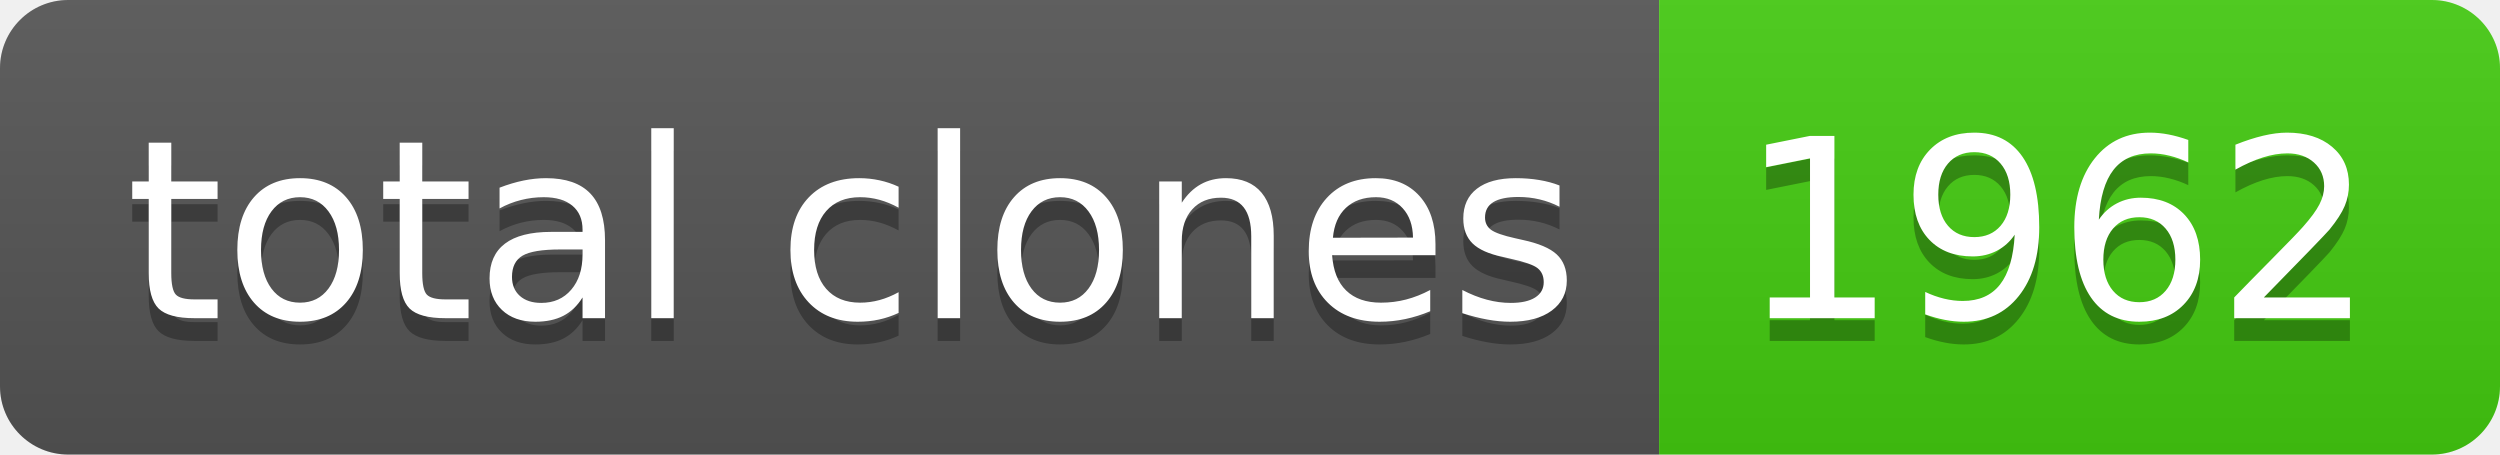
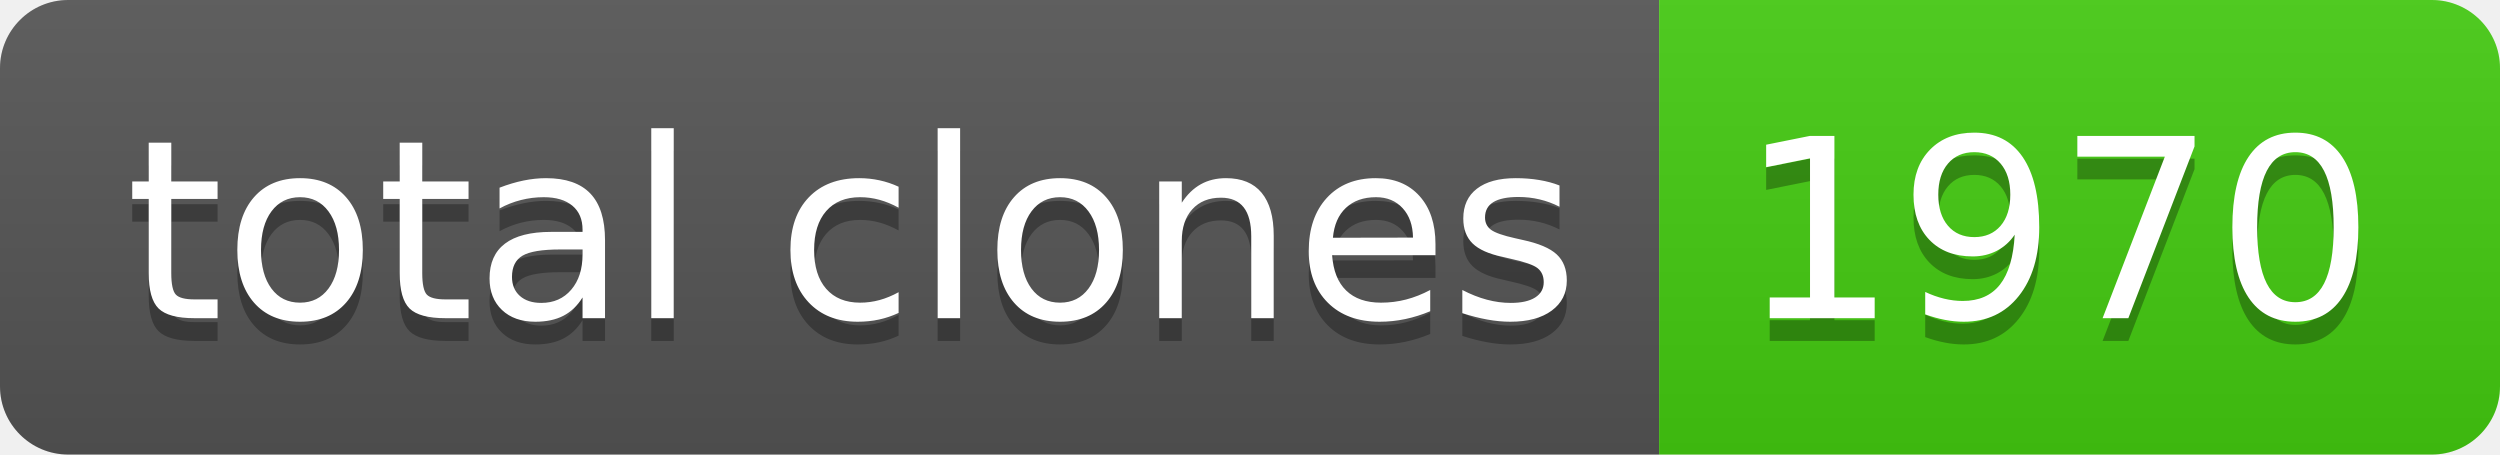
- <svg xmlns="http://www.w3.org/2000/svg" width="110" height="20" role="img" aria-label="total clones: 1962">
+ <svg xmlns="http://www.w3.org/2000/svg" width="110" height="20" role="img" aria-label="total clones: 1970">
  <linearGradient id="s" x2="0" y2="100%">
    <stop offset="0" stop-color="#bbb" stop-opacity=".1" />
    <stop offset="1" stop-opacity=".1" />
  </linearGradient>
  <clipPath id="r">
    <rect width="110" height="20" rx="3" fill="#fff" />
  </clipPath>
  <g clip-path="url(#r)">
    <rect width="73" height="20" fill="#555" />
    <rect x="73" width="37" height="20" fill="#4c1" />
    <rect width="110" height="20" fill="url(#s)" />
  </g>
  <g fill="#fff" text-anchor="middle" font-family="Verdana,Geneva,DejaVu Sans,sans-serif" text-rendering="geometricPrecision" font-size="110">
    <text aria-hidden="true" x="375" y="150" fill="#010101" fill-opacity=".3" transform="scale(.1)" textLength="630">total clones</text>
    <text x="375" y="140" transform="scale(.1)" fill="#fff" textLength="630">total clones</text>
-     <text aria-hidden="true" x="905" y="150" fill="#010101" fill-opacity=".3" transform="scale(.1)" textLength="270">1962</text>
-     <text x="905" y="140" transform="scale(.1)" fill="#fff" textLength="270">1962</text>
+     <text aria-hidden="true" x="905" y="150" fill="#010101" fill-opacity=".3" transform="scale(.1)" textLength="270">1970</text>
+     <text x="905" y="140" transform="scale(.1)" fill="#fff" textLength="270">1970</text>
  </g>
</svg>
